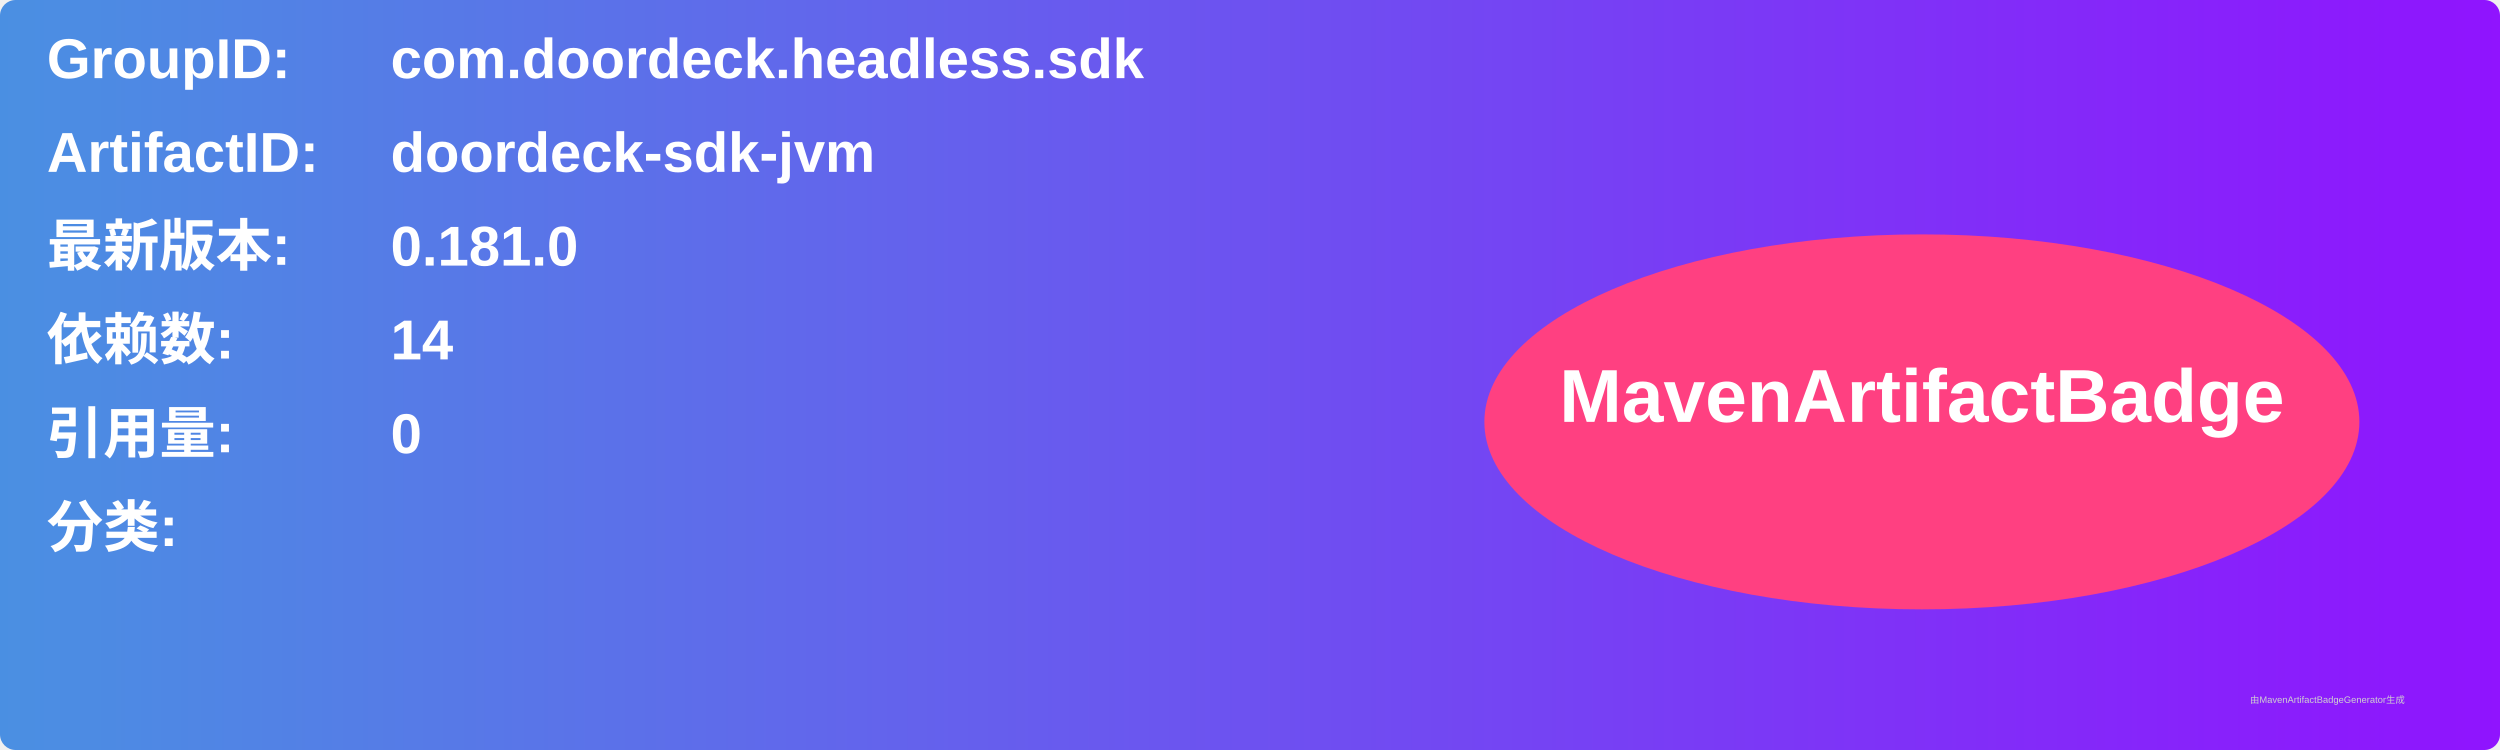
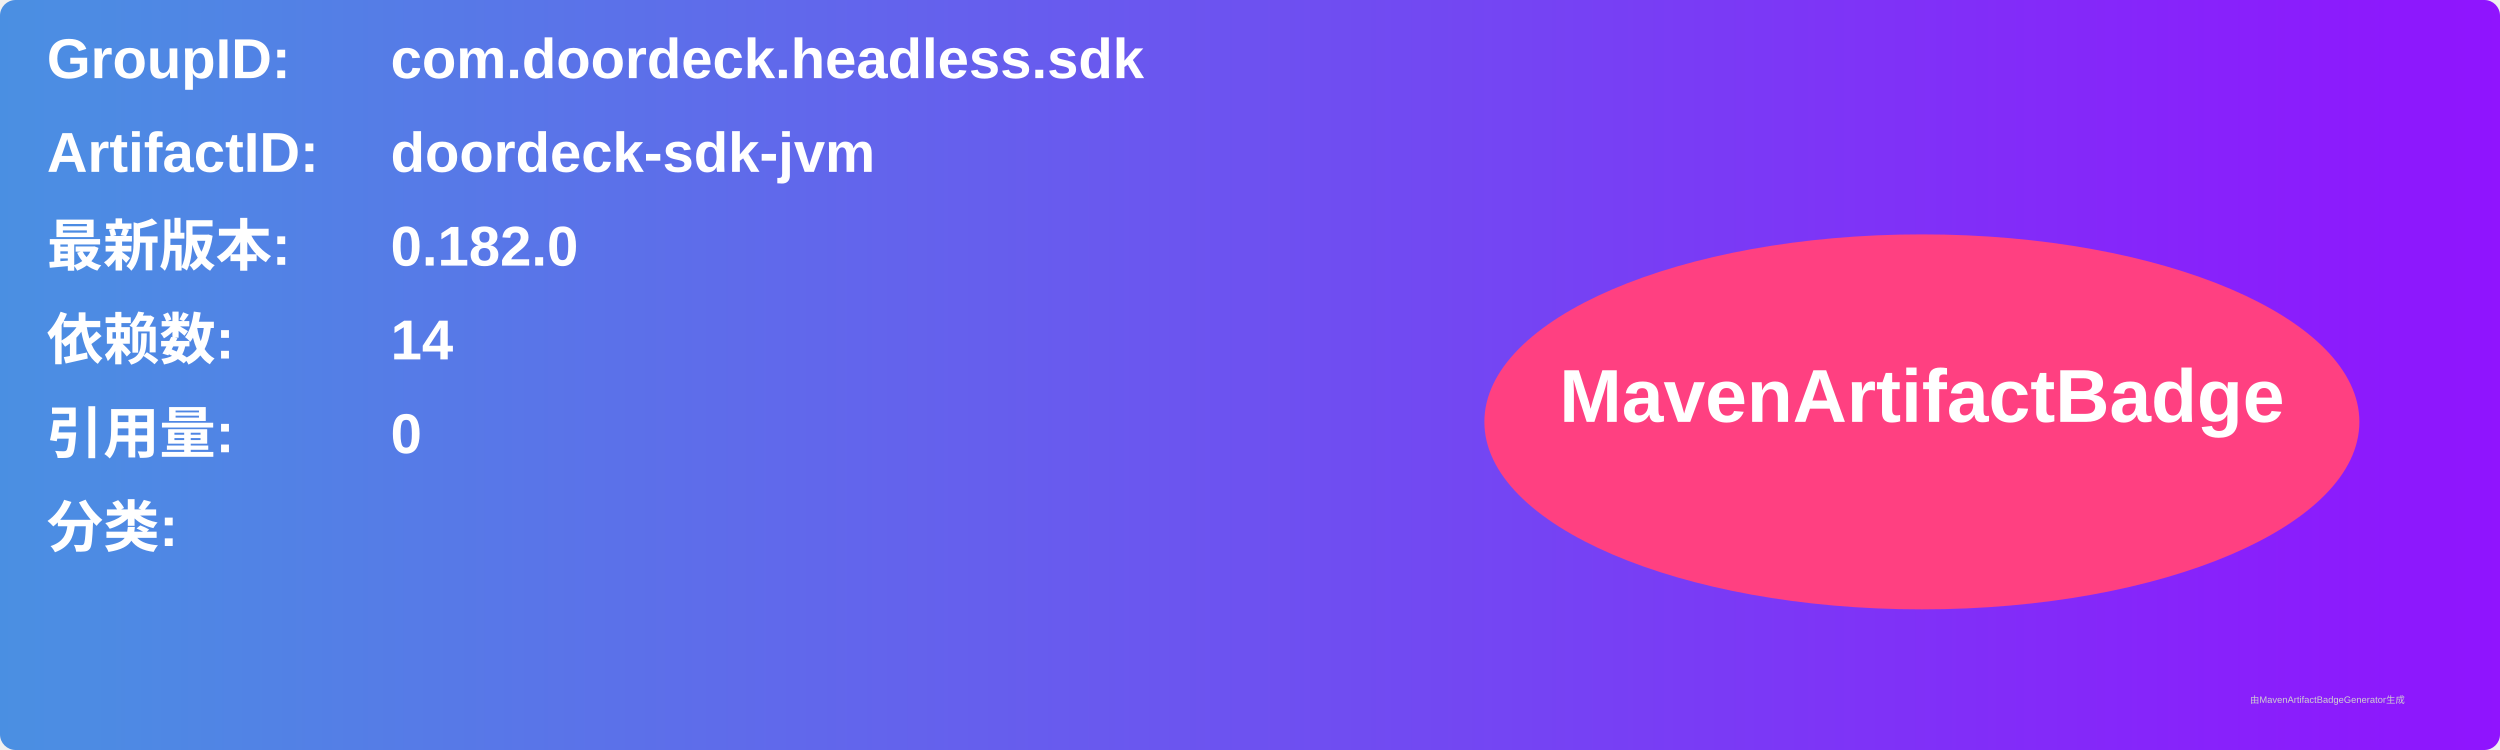
<svg xmlns="http://www.w3.org/2000/svg" width="800" height="240" viewBox="0 0 800 240">
  <linearGradient id="grad" x1="0%" y1="0%" x2="100%" y2="0%">
    <stop offset="0%" stop-color="#4a90e2" />
    <stop offset="100%" stop-color="#9013fe" />
  </linearGradient>
  <rect width="100%" height="100%" rx="5" ry="5" fill="url(#grad)" />
  <g transform="translate(15, 15)">
    <text x="0" y="10" font-family="Arial" font-size="18" fill="white" font-weight="bold" width="260">GroupID:</text>
    <text x="110" y="10" font-family="Arial" font-size="18" fill="white" font-weight="bold" width="460">com.doordeck.headless.sdk</text>
    <text x="0" y="40" font-family="Arial" font-size="18" fill="white" font-weight="bold" width="260">ArtifactID:</text>
    <text x="110" y="40" font-family="Arial" font-size="18" fill="white" font-weight="bold" width="460">doordeck-sdk-jvm</text>
    <text x="0" y="70" font-family="Arial" font-size="18" fill="white" font-weight="bold">最新版本:</text>
    <text x="110" y="70" font-family="Arial" font-size="18" fill="white" font-weight="bold">
-       <tspan font-weight="bold">0.181.0</tspan>
+       <tspan font-weight="bold">0.182.0</tspan>
    </text>
    <text x="0" y="100" font-family="Arial" font-size="18" fill="white" font-weight="bold">依赖数: </text>
    <text x="110" y="100" font-family="Arial" font-size="18" fill="white">
      <tspan font-weight="bold">14</tspan>
    </text>
    <text x="0" y="130" font-family="Arial" font-size="18" fill="white" font-weight="bold">引用量: </text>
    <text x="110" y="130" font-family="Arial" font-size="18" fill="white">
      <tspan font-weight="bold">0</tspan>
    </text>
    <text x="0" y="160" font-family="Arial" font-size="18" fill="white" font-weight="bold">分类:</text>
    <text x="10" y="190" font-family="Arial" font-size="10" fill="white">
      <tspan font-weight="bold" />
    </text>
    <ellipse cx="600" cy="120" rx="140" ry="60" fill="#ff4081" />
    <text x="600" y="120" text-anchor="middle" font-family="Arial" font-size="24" fill="white" font-weight="bold">MavenArtifactBadge</text>
  </g>
  <text x="720" y="225" font-family="Arial" font-size="3" fill="#d0d0d0">由MavenArtifactBadgeGenerator生成</text>
</svg>
